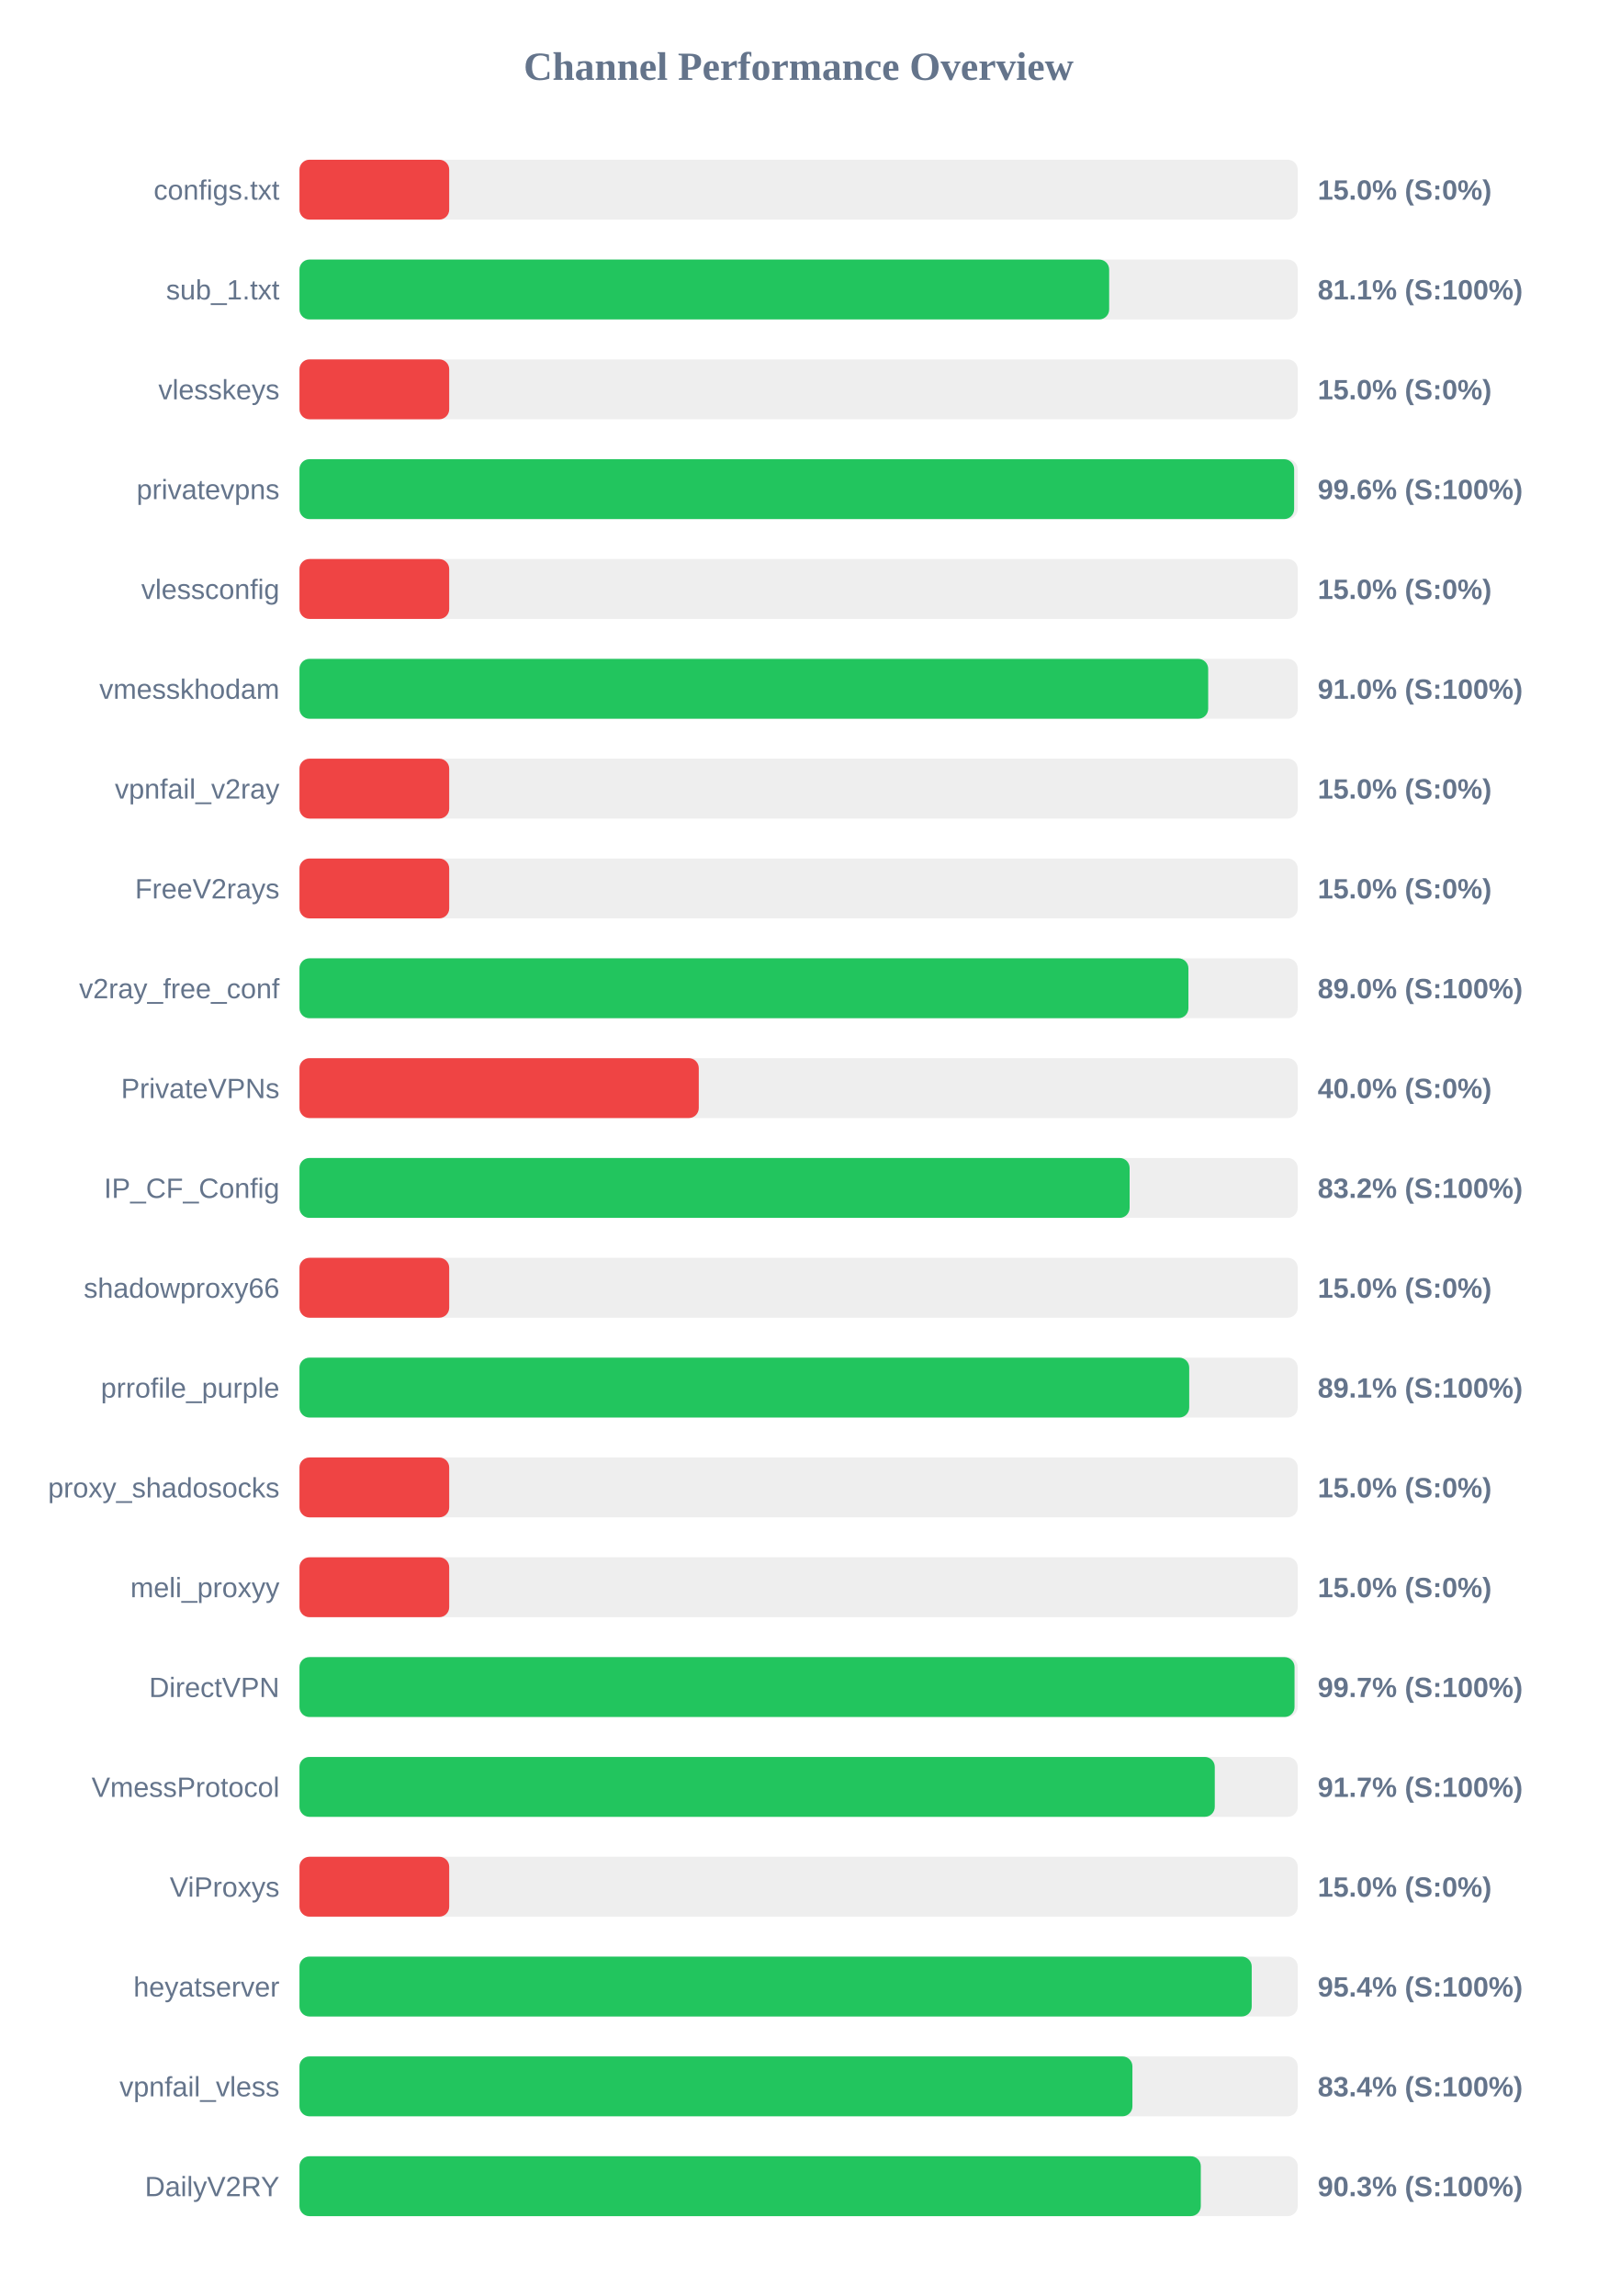
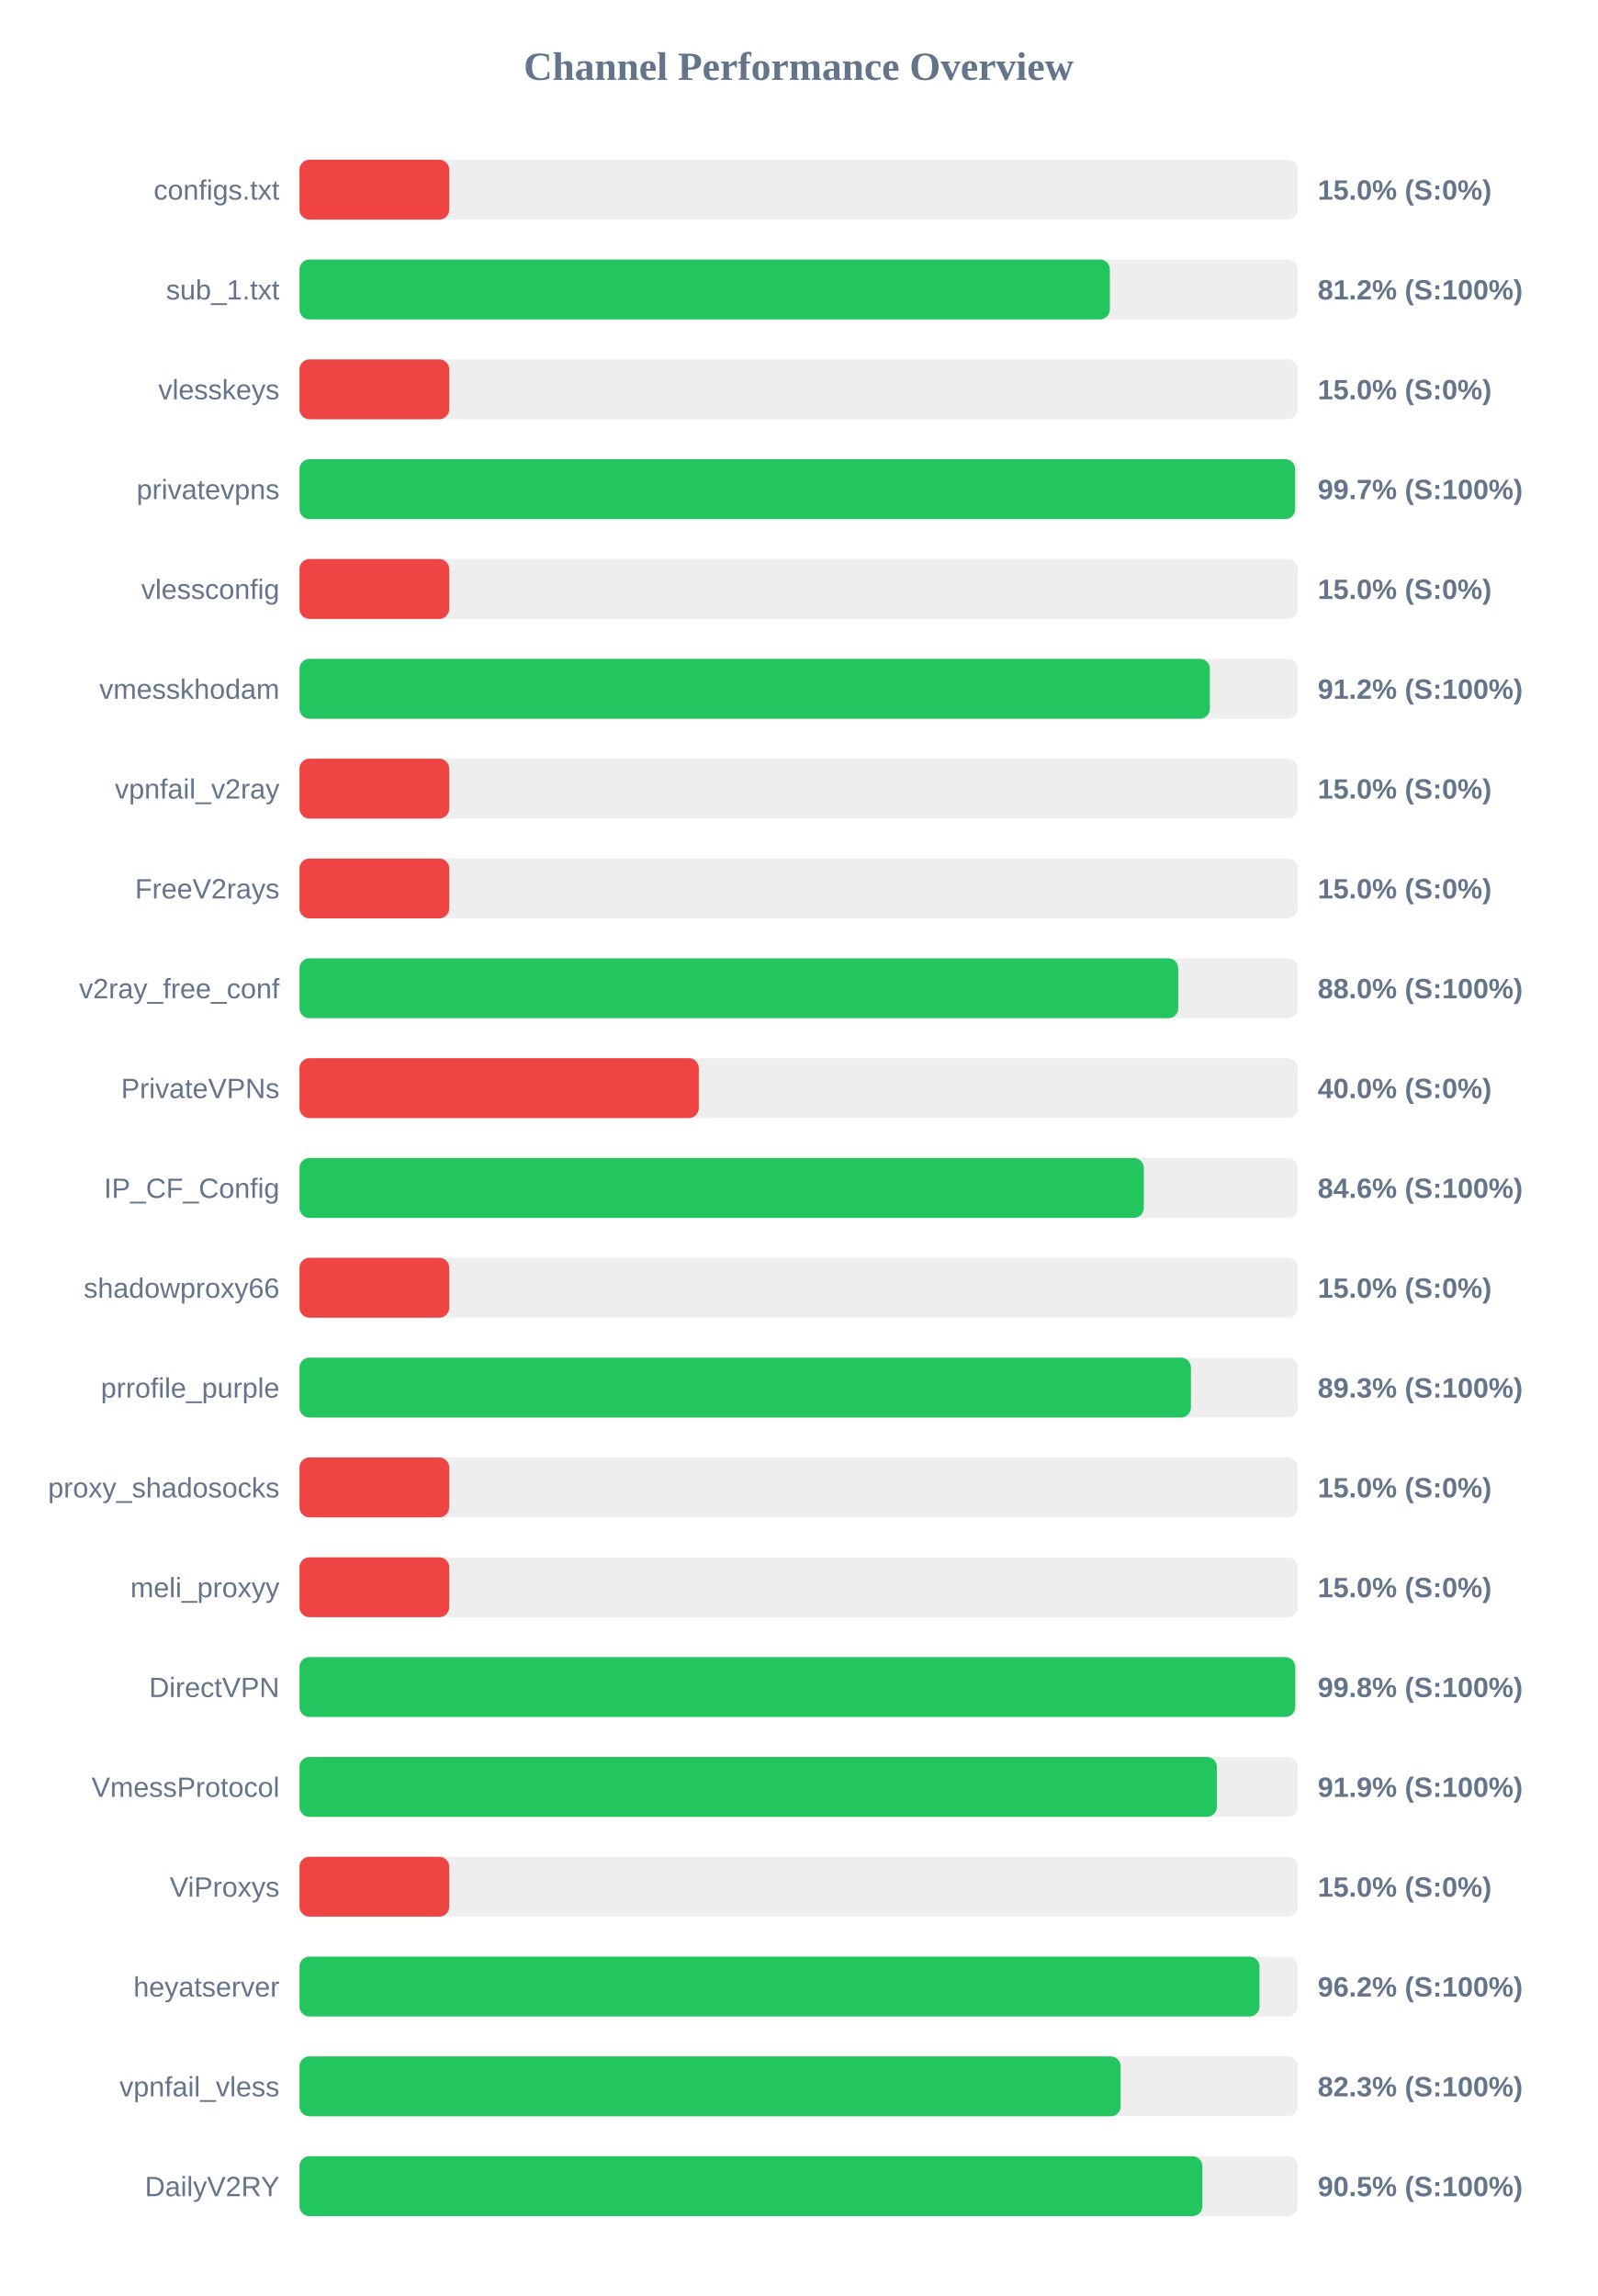
<svg xmlns="http://www.w3.org/2000/svg" width="800" height="1150" version="1.1">
  <style>
        .row { font: 14px Arial; fill: #64748b; }
        .score { font: bold 14px Arial; fill: #64748b; }
    </style>
  <text x="400" y="40" text-anchor="middle" font-size="20px" font-weight="bold" fill="#64748b">Channel Performance Overview</text>
  <rect x="150" y="80" width="500" height="30" fill="#eee" rx="5" />
  <rect x="150" y="80" width="75.0" height="30" fill="#ef4444" rx="5" />
  <text x="140" y="100" text-anchor="end" class="row">configs.txt</text>
  <text x="660" y="100" text-anchor="start" class="score">15.0% (S:0%)</text>
  <rect x="150" y="130" width="500" height="30" fill="#eee" rx="5" />
-   <rect x="150" y="130" width="405.55" height="30" fill="#22c55e" rx="5" />
+   <rect x="150" y="130" width="405.9" height="30" fill="#22c55e" rx="5" />
  <text x="140" y="150" text-anchor="end" class="row">sub_1.txt</text>
-   <text x="660" y="150" text-anchor="start" class="score">81.1% (S:100%)</text>
+   <text x="660" y="150" text-anchor="start" class="score">81.2% (S:100%)</text>
  <rect x="150" y="180" width="500" height="30" fill="#eee" rx="5" />
  <rect x="150" y="180" width="75.0" height="30" fill="#ef4444" rx="5" />
  <text x="140" y="200" text-anchor="end" class="row">vlesskeys</text>
  <text x="660" y="200" text-anchor="start" class="score">15.0% (S:0%)</text>
  <rect x="150" y="230" width="500" height="30" fill="#eee" rx="5" />
-   <rect x="150" y="230" width="498.2" height="30" fill="#22c55e" rx="5" />
+   <rect x="150" y="230" width="498.7" height="30" fill="#22c55e" rx="5" />
  <text x="140" y="250" text-anchor="end" class="row">privatevpns</text>
-   <text x="660" y="250" text-anchor="start" class="score">99.6% (S:100%)</text>
+   <text x="660" y="250" text-anchor="start" class="score">99.7% (S:100%)</text>
  <rect x="150" y="280" width="500" height="30" fill="#eee" rx="5" />
  <rect x="150" y="280" width="75.0" height="30" fill="#ef4444" rx="5" />
  <text x="140" y="300" text-anchor="end" class="row">vlessconfig</text>
  <text x="660" y="300" text-anchor="start" class="score">15.0% (S:0%)</text>
  <rect x="150" y="330" width="500" height="30" fill="#eee" rx="5" />
-   <rect x="150" y="330" width="455.15" height="30" fill="#22c55e" rx="5" />
+   <rect x="150" y="330" width="456.0" height="30" fill="#22c55e" rx="5" />
  <text x="140" y="350" text-anchor="end" class="row">vmesskhodam</text>
-   <text x="660" y="350" text-anchor="start" class="score">91.0% (S:100%)</text>
+   <text x="660" y="350" text-anchor="start" class="score">91.2% (S:100%)</text>
  <rect x="150" y="380" width="500" height="30" fill="#eee" rx="5" />
  <rect x="150" y="380" width="75.0" height="30" fill="#ef4444" rx="5" />
  <text x="140" y="400" text-anchor="end" class="row">vpnfail_v2ray</text>
  <text x="660" y="400" text-anchor="start" class="score">15.0% (S:0%)</text>
  <rect x="150" y="430" width="500" height="30" fill="#eee" rx="5" />
  <rect x="150" y="430" width="75.0" height="30" fill="#ef4444" rx="5" />
  <text x="140" y="450" text-anchor="end" class="row">FreeV2rays</text>
  <text x="660" y="450" text-anchor="start" class="score">15.0% (S:0%)</text>
  <rect x="150" y="480" width="500" height="30" fill="#eee" rx="5" />
-   <rect x="150" y="480" width="445.25" height="30" fill="#22c55e" rx="5" />
+   <rect x="150" y="480" width="440.15" height="30" fill="#22c55e" rx="5" />
  <text x="140" y="500" text-anchor="end" class="row">v2ray_free_conf</text>
-   <text x="660" y="500" text-anchor="start" class="score">89.0% (S:100%)</text>
+   <text x="660" y="500" text-anchor="start" class="score">88.0% (S:100%)</text>
  <rect x="150" y="530" width="500" height="30" fill="#eee" rx="5" />
  <rect x="150" y="530" width="200.0" height="30" fill="#ef4444" rx="5" />
  <text x="140" y="550" text-anchor="end" class="row">PrivateVPNs</text>
  <text x="660" y="550" text-anchor="start" class="score">40.0% (S:0%)</text>
  <rect x="150" y="580" width="500" height="30" fill="#eee" rx="5" />
-   <rect x="150" y="580" width="415.8" height="30" fill="#22c55e" rx="5" />
+   <rect x="150" y="580" width="422.9" height="30" fill="#22c55e" rx="5" />
  <text x="140" y="600" text-anchor="end" class="row">IP_CF_Config</text>
-   <text x="660" y="600" text-anchor="start" class="score">83.2% (S:100%)</text>
+   <text x="660" y="600" text-anchor="start" class="score">84.6% (S:100%)</text>
  <rect x="150" y="630" width="500" height="30" fill="#eee" rx="5" />
  <rect x="150" y="630" width="75.0" height="30" fill="#ef4444" rx="5" />
  <text x="140" y="650" text-anchor="end" class="row">shadowproxy66</text>
  <text x="660" y="650" text-anchor="start" class="score">15.0% (S:0%)</text>
  <rect x="150" y="680" width="500" height="30" fill="#eee" rx="5" />
-   <rect x="150" y="680" width="445.65" height="30" fill="#22c55e" rx="5" />
+   <rect x="150" y="680" width="446.5" height="30" fill="#22c55e" rx="5" />
  <text x="140" y="700" text-anchor="end" class="row">prrofile_purple</text>
-   <text x="660" y="700" text-anchor="start" class="score">89.1% (S:100%)</text>
+   <text x="660" y="700" text-anchor="start" class="score">89.3% (S:100%)</text>
  <rect x="150" y="730" width="500" height="30" fill="#eee" rx="5" />
  <rect x="150" y="730" width="75.0" height="30" fill="#ef4444" rx="5" />
  <text x="140" y="750" text-anchor="end" class="row">proxy_shadosocks</text>
  <text x="660" y="750" text-anchor="start" class="score">15.0% (S:0%)</text>
  <rect x="150" y="780" width="500" height="30" fill="#eee" rx="5" />
  <rect x="150" y="780" width="75.0" height="30" fill="#ef4444" rx="5" />
  <text x="140" y="800" text-anchor="end" class="row">meli_proxyy</text>
  <text x="660" y="800" text-anchor="start" class="score">15.0% (S:0%)</text>
  <rect x="150" y="830" width="500" height="30" fill="#eee" rx="5" />
-   <rect x="150" y="830" width="498.4" height="30" fill="#22c55e" rx="5" />
+   <rect x="150" y="830" width="498.75" height="30" fill="#22c55e" rx="5" />
  <text x="140" y="850" text-anchor="end" class="row">DirectVPN</text>
-   <text x="660" y="850" text-anchor="start" class="score">99.7% (S:100%)</text>
+   <text x="660" y="850" text-anchor="start" class="score">99.8% (S:100%)</text>
  <rect x="150" y="880" width="500" height="30" fill="#eee" rx="5" />
-   <rect x="150" y="880" width="458.45" height="30" fill="#22c55e" rx="5" />
+   <rect x="150" y="880" width="459.5" height="30" fill="#22c55e" rx="5" />
  <text x="140" y="900" text-anchor="end" class="row">VmessProtocol</text>
-   <text x="660" y="900" text-anchor="start" class="score">91.7% (S:100%)</text>
+   <text x="660" y="900" text-anchor="start" class="score">91.9% (S:100%)</text>
  <rect x="150" y="930" width="500" height="30" fill="#eee" rx="5" />
  <rect x="150" y="930" width="75.0" height="30" fill="#ef4444" rx="5" />
  <text x="140" y="950" text-anchor="end" class="row">ViProxys</text>
  <text x="660" y="950" text-anchor="start" class="score">15.0% (S:0%)</text>
  <rect x="150" y="980" width="500" height="30" fill="#eee" rx="5" />
-   <rect x="150" y="980" width="476.95" height="30" fill="#22c55e" rx="5" />
+   <rect x="150" y="980" width="480.85" height="30" fill="#22c55e" rx="5" />
  <text x="140" y="1000" text-anchor="end" class="row">heyatserver</text>
-   <text x="660" y="1000" text-anchor="start" class="score">95.4% (S:100%)</text>
+   <text x="660" y="1000" text-anchor="start" class="score">96.2% (S:100%)</text>
  <rect x="150" y="1030" width="500" height="30" fill="#eee" rx="5" />
-   <rect x="150" y="1030" width="417.2" height="30" fill="#22c55e" rx="5" />
+   <rect x="150" y="1030" width="411.3" height="30" fill="#22c55e" rx="5" />
  <text x="140" y="1050" text-anchor="end" class="row">vpnfail_vless</text>
-   <text x="660" y="1050" text-anchor="start" class="score">83.4% (S:100%)</text>
+   <text x="660" y="1050" text-anchor="start" class="score">82.3% (S:100%)</text>
  <rect x="150" y="1080" width="500" height="30" fill="#eee" rx="5" />
-   <rect x="150" y="1080" width="451.45" height="30" fill="#22c55e" rx="5" />
+   <rect x="150" y="1080" width="452.25" height="30" fill="#22c55e" rx="5" />
  <text x="140" y="1100" text-anchor="end" class="row">DailyV2RY</text>
-   <text x="660" y="1100" text-anchor="start" class="score">90.3% (S:100%)</text>
+   <text x="660" y="1100" text-anchor="start" class="score">90.5% (S:100%)</text>
</svg>
